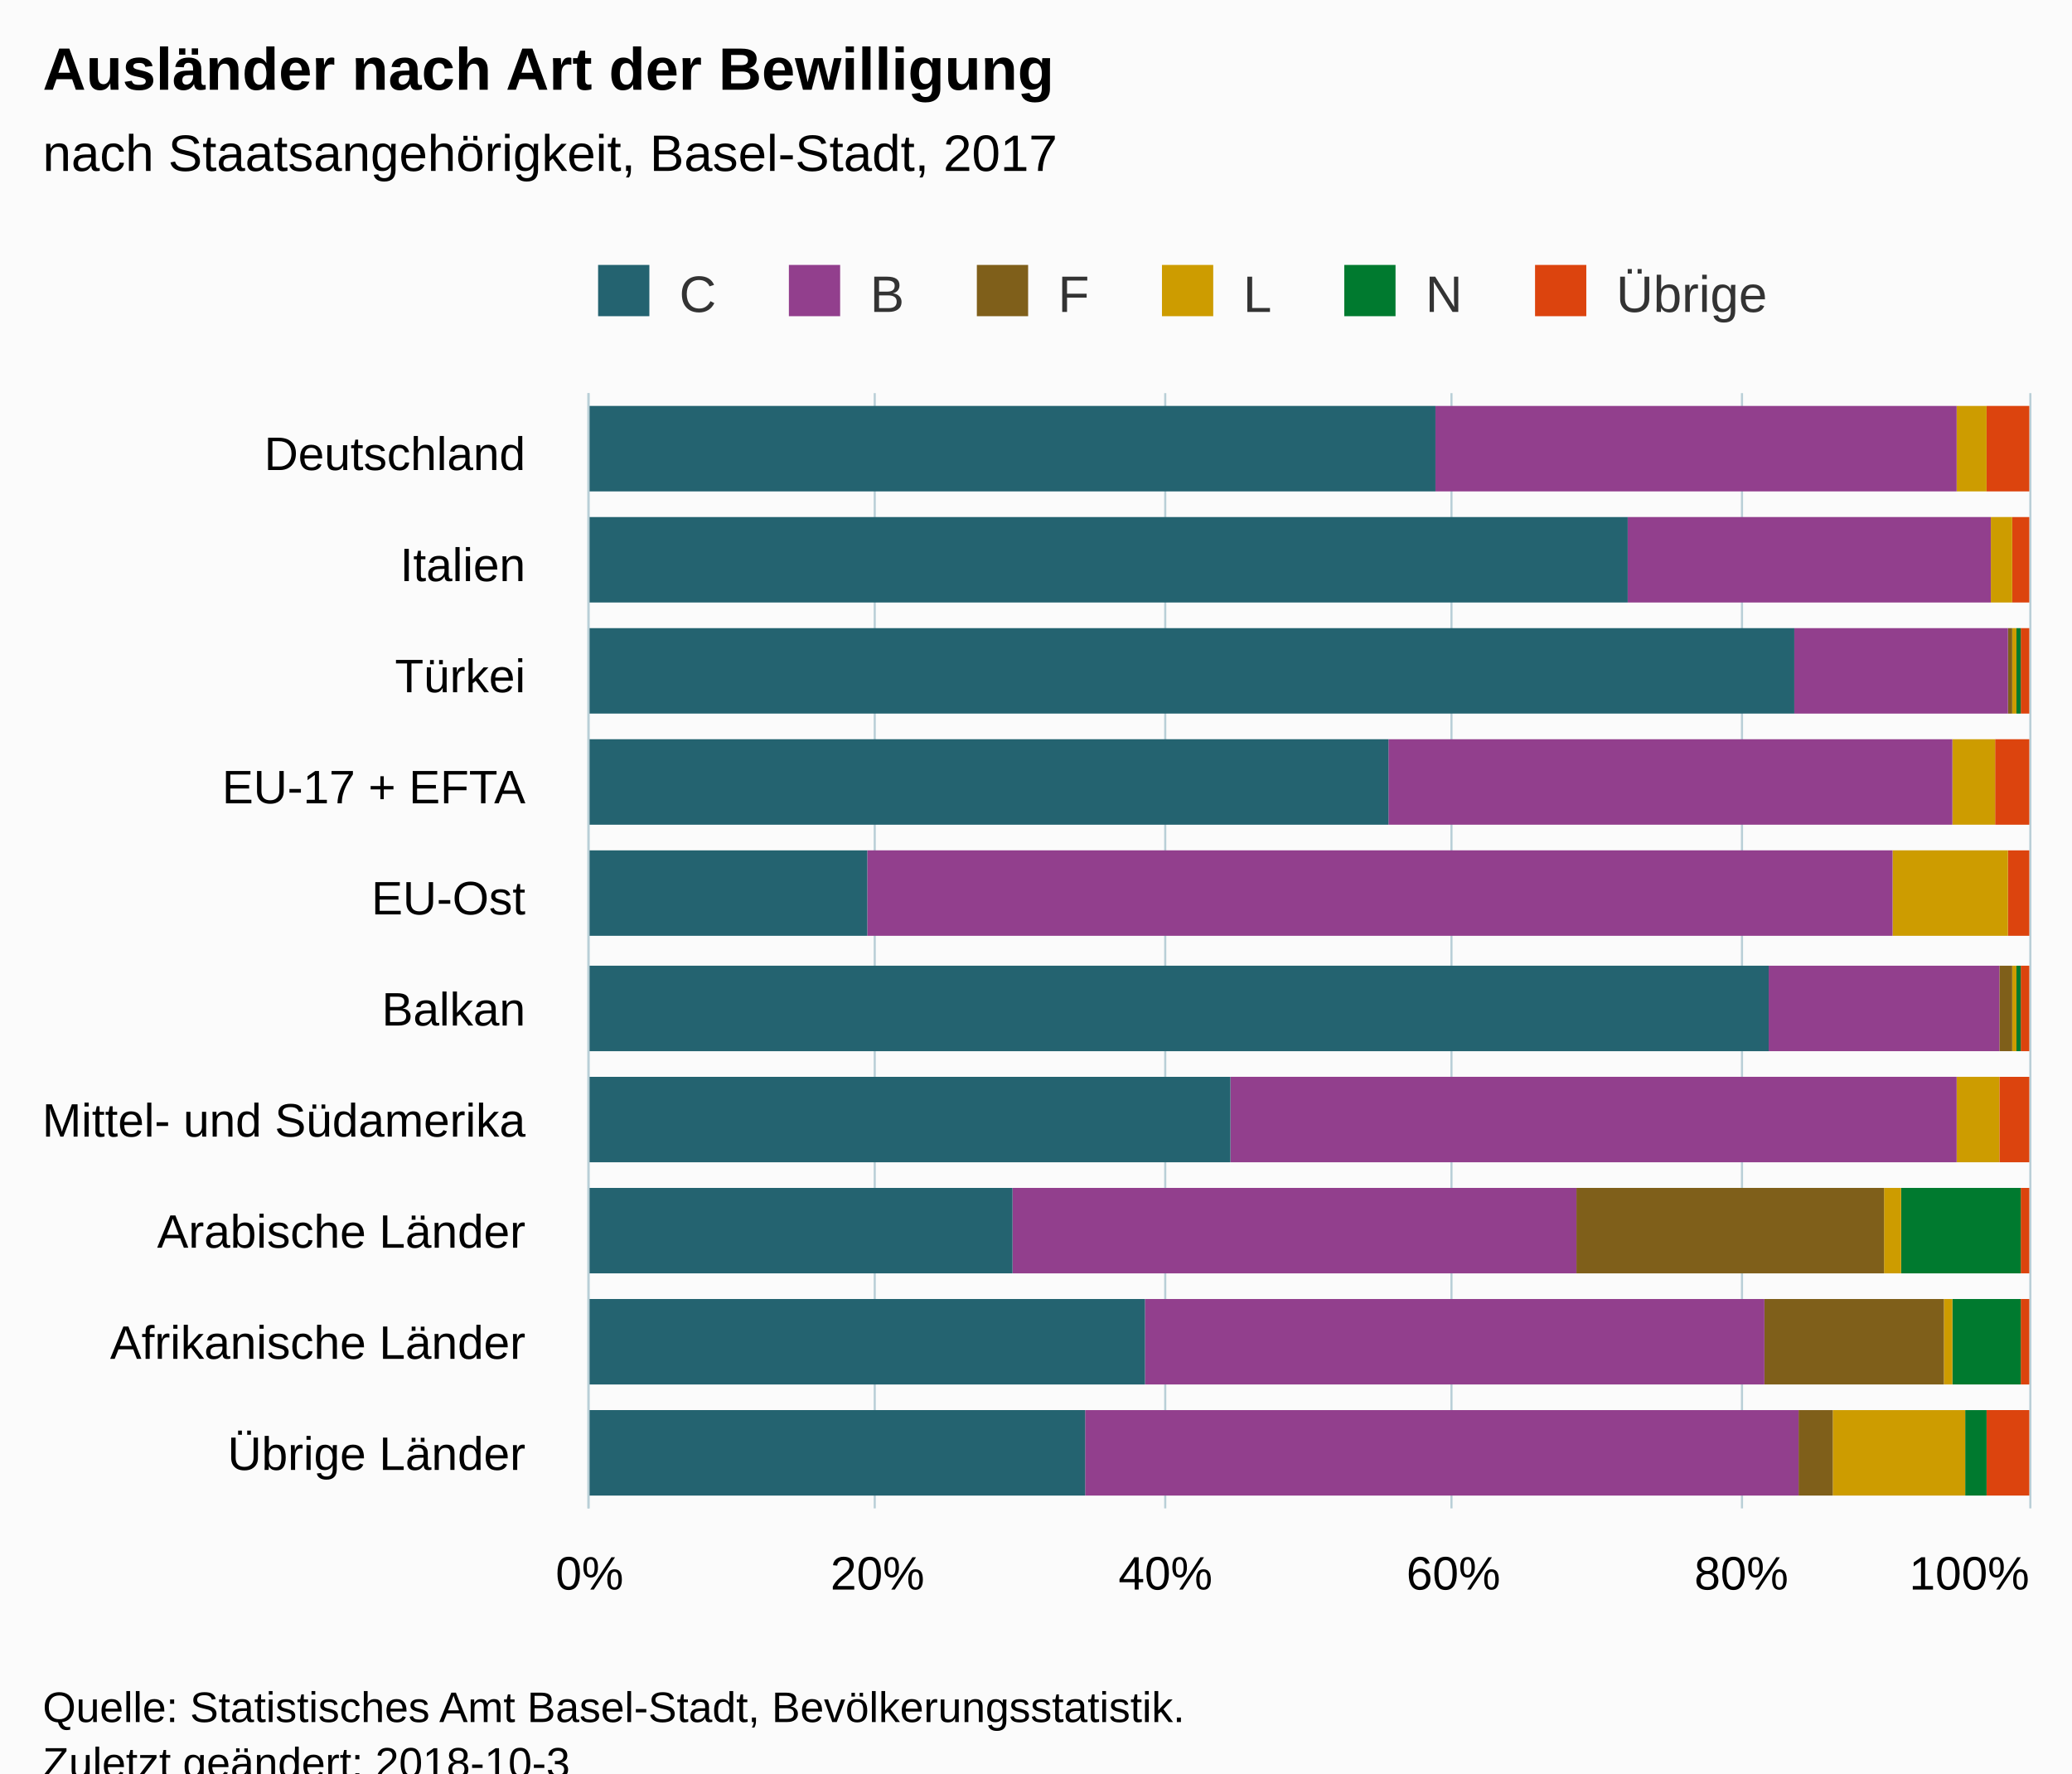
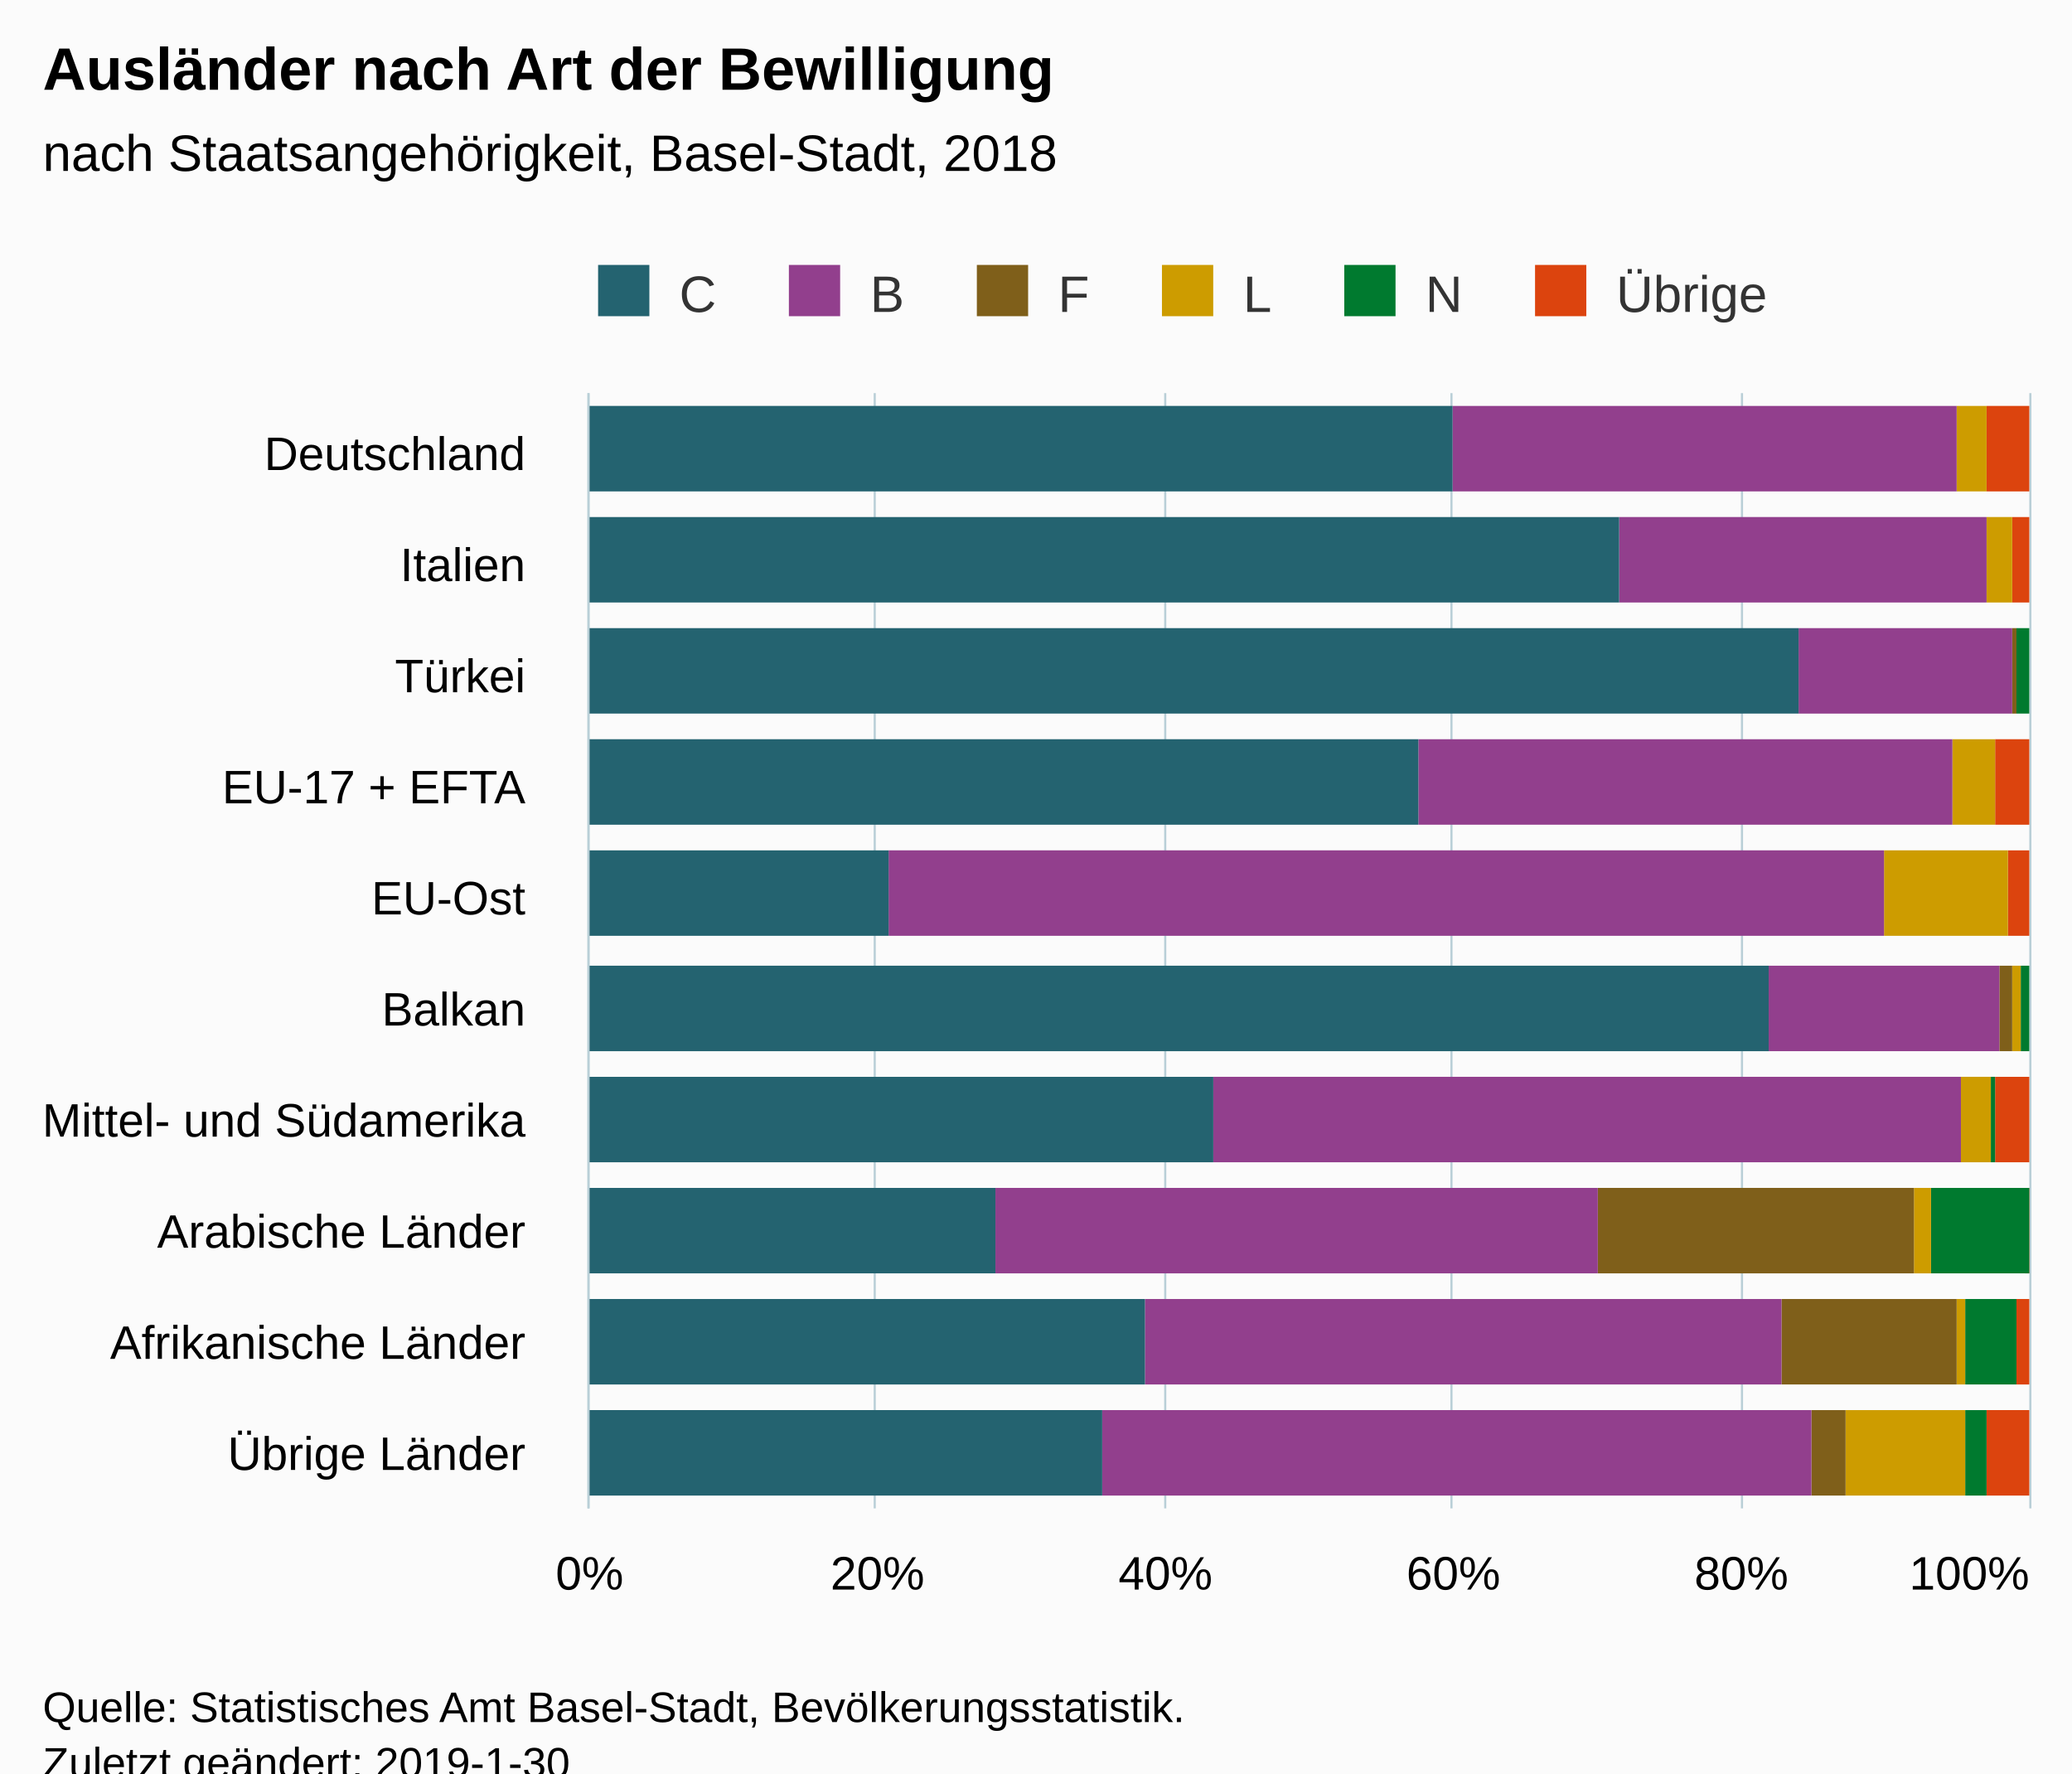
<svg xmlns="http://www.w3.org/2000/svg" version="1.1" class="highcharts-root" style="font-family:Arial;font-size:12px;" viewBox="0 0 485 415">
  <defs>
-     <clipPath id="highcharts-zwn2rdg-6">
+     <clipPath id="highcharts-4n4x4eq-6">
      <rect x="0" y="0" width="261" height="337" fill="none" />
    </clipPath>
-     <clipPath id="highcharts-zwn2rdg-7">
+     <clipPath id="highcharts-4n4x4eq-7">
      <rect x="0" y="0" width="261" height="337" fill="none" />
    </clipPath>
  </defs>
  <rect fill="#fbfbfb" class="highcharts-background" x="0" y="0" width="485" height="428" rx="0" ry="0" />
  <rect fill="none" class="highcharts-plot-background" x="138" y="92" width="337" height="261" />
  <g class="highcharts-pane-group" data-z-index="0" />
  <g class="highcharts-grid highcharts-xaxis-grid " data-z-index="1">
    <path fill="none" data-z-index="1" class="highcharts-grid-line" d="M 138 118.5 L 475 118.5" opacity="1" />
    <path fill="none" data-z-index="1" class="highcharts-grid-line" d="M 138 144.5 L 475 144.5" opacity="1" />
    <path fill="none" data-z-index="1" class="highcharts-grid-line" d="M 138 170.5 L 475 170.5" opacity="1" />
    <path fill="none" data-z-index="1" class="highcharts-grid-line" d="M 138 196.5 L 475 196.5" opacity="1" />
    <path fill="none" data-z-index="1" class="highcharts-grid-line" d="M 138 223.5 L 475 223.5" opacity="1" />
    <path fill="none" data-z-index="1" class="highcharts-grid-line" d="M 138 249.5 L 475 249.5" opacity="1" />
    <path fill="none" data-z-index="1" class="highcharts-grid-line" d="M 138 275.5 L 475 275.5" opacity="1" />
    <path fill="none" data-z-index="1" class="highcharts-grid-line" d="M 138 301.5 L 475 301.5" opacity="1" />
    <path fill="none" data-z-index="1" class="highcharts-grid-line" d="M 138 327.5 L 475 327.5" opacity="1" />
    <path fill="none" data-z-index="1" class="highcharts-grid-line" d="M 138 353.5 L 475 353.5" opacity="1" />
    <path fill="none" data-z-index="1" class="highcharts-grid-line" d="M 138 92.5 L 475 92.5" opacity="1" />
  </g>
  <g class="highcharts-grid highcharts-yaxis-grid " data-z-index="1">
    <path fill="none" stroke="#B9CFD7" stroke-width="0.5" data-z-index="1" class="highcharts-grid-line" d="M 137.75 92 L 137.75 353" opacity="1" />
    <path fill="none" stroke="#B9CFD7" stroke-width="0.5" data-z-index="1" class="highcharts-grid-line" d="M 204.75 92 L 204.75 353" opacity="1" />
    <path fill="none" stroke="#B9CFD7" stroke-width="0.5" data-z-index="1" class="highcharts-grid-line" d="M 272.75 92 L 272.75 353" opacity="1" />
    <path fill="none" stroke="#B9CFD7" stroke-width="0.5" data-z-index="1" class="highcharts-grid-line" d="M 339.75 92 L 339.75 353" opacity="1" />
    <path fill="none" stroke="#B9CFD7" stroke-width="0.5" data-z-index="1" class="highcharts-grid-line" d="M 407.75 92 L 407.75 353" opacity="1" />
    <path fill="none" stroke="#B9CFD7" stroke-width="0.5" data-z-index="1" class="highcharts-grid-line" d="M 475.25 92 L 475.25 353" opacity="1" />
  </g>
  <rect fill="none" class="highcharts-plot-border" data-z-index="1" x="138" y="92" width="337" height="261" />
  <g class="highcharts-axis highcharts-xaxis " data-z-index="2">
    <path fill="none" class="highcharts-axis-line" stroke="#B9CFD7" stroke-width="0.5" data-z-index="7" d="M 137.75 92 L 137.75 353" />
  </g>
  <g class="highcharts-axis highcharts-yaxis " data-z-index="2">
    <path fill="none" class="highcharts-axis-line" data-z-index="7" d="M 138 353 L 475 353" />
  </g>
  <g class="highcharts-series-group" data-z-index="3">
-     <g data-z-index="0.1" class="highcharts-series highcharts-series-0 highcharts-column-series " transform="translate(475,353) rotate(90) scale(-1,1) scale(1 1)" clip-path="url(#highcharts-zwn2rdg-7)">
+     <g data-z-index="0.1" class="highcharts-series highcharts-series-0 highcharts-column-series " transform="translate(475,353) rotate(90) scale(-1,1) scale(1 1)" clip-path="url(#highcharts-4n4x4eq-7)">
      <rect x="238" y="0" width="20" height="10" fill="#DC440E" class="highcharts-point" />
      <rect x="212" y="0" width="20" height="4" fill="#DC440E" class="highcharts-point" />
-       <rect x="186" y="0" width="20" height="2" fill="#DC440E" class="highcharts-point" />
+       <rect x="186" y="1" width="20" height="0" fill="#DC440E" class="highcharts-point" />
      <rect x="160" y="0" width="20" height="8" fill="#DC440E" class="highcharts-point" />
      <rect x="134" y="0" width="20" height="5" fill="#DC440E" class="highcharts-point" />
-       <rect x="107" y="0" width="20" height="2" fill="#DC440E" class="highcharts-point" />
-       <rect x="81" y="0" width="20" height="7" fill="#DC440E" class="highcharts-point" />
-       <rect x="55" y="0" width="20" height="2" fill="#DC440E" class="highcharts-point" />
-       <rect x="29" y="0" width="20" height="2" fill="#DC440E" class="highcharts-point" />
+       <rect x="107" y="1" width="20" height="0" fill="#DC440E" class="highcharts-point" />
+       <rect x="81" y="0" width="20" height="8" fill="#DC440E" class="highcharts-point" />
+       <rect x="55" y="0" width="20" height="1" fill="#DC440E" class="highcharts-point" />
+       <rect x="29" y="0" width="20" height="3" fill="#DC440E" class="highcharts-point" />
      <rect x="3" y="0" width="20" height="10" fill="#DC440E" class="highcharts-point" />
    </g>
    <g data-z-index="0.1" class="highcharts-markers highcharts-series-0 highcharts-column-series " transform="translate(475,353) rotate(90) scale(-1,1) scale(1 1)" clip-path="none" />
-     <g data-z-index="0.1" class="highcharts-series highcharts-series-1 highcharts-column-series " transform="translate(475,353) rotate(90) scale(-1,1) scale(1 1)" clip-path="url(#highcharts-zwn2rdg-7)">
+     <g data-z-index="0.1" class="highcharts-series highcharts-series-1 highcharts-column-series " transform="translate(475,353) rotate(90) scale(-1,1) scale(1 1)" clip-path="url(#highcharts-4n4x4eq-7)">
      <rect x="238" y="10" width="20" height="0" fill="#007A2F" class="highcharts-point" />
      <rect x="212" y="4" width="20" height="0" fill="#007A2F" class="highcharts-point" />
-       <rect x="186" y="2" width="20" height="1" fill="#007A2F" class="highcharts-point" />
+       <rect x="186" y="0" width="20" height="3" fill="#007A2F" class="highcharts-point" />
      <rect x="160" y="8" width="20" height="0" fill="#007A2F" class="highcharts-point" />
      <rect x="134" y="5" width="20" height="0" fill="#007A2F" class="highcharts-point" />
-       <rect x="107" y="2" width="20" height="1" fill="#007A2F" class="highcharts-point" />
-       <rect x="81" y="7" width="20" height="0" fill="#007A2F" class="highcharts-point" />
-       <rect x="55" y="2" width="20" height="28" fill="#007A2F" class="highcharts-point" />
-       <rect x="29" y="2" width="20" height="16" fill="#007A2F" class="highcharts-point" />
+       <rect x="107" y="0" width="20" height="2" fill="#007A2F" class="highcharts-point" />
+       <rect x="81" y="8" width="20" height="1" fill="#007A2F" class="highcharts-point" />
+       <rect x="55" y="0" width="20" height="23" fill="#007A2F" class="highcharts-point" />
+       <rect x="29" y="3" width="20" height="12" fill="#007A2F" class="highcharts-point" />
      <rect x="3" y="10" width="20" height="5" fill="#007A2F" class="highcharts-point" />
    </g>
    <g data-z-index="0.1" class="highcharts-markers highcharts-series-1 highcharts-column-series " transform="translate(475,353) rotate(90) scale(-1,1) scale(1 1)" clip-path="none" />
-     <g data-z-index="0.1" class="highcharts-series highcharts-series-2 highcharts-column-series " transform="translate(475,353) rotate(90) scale(-1,1) scale(1 1)" clip-path="url(#highcharts-zwn2rdg-7)">
+     <g data-z-index="0.1" class="highcharts-series highcharts-series-2 highcharts-column-series " transform="translate(475,353) rotate(90) scale(-1,1) scale(1 1)" clip-path="url(#highcharts-4n4x4eq-7)">
      <rect x="238" y="10" width="20" height="7" fill="#CD9C00" class="highcharts-point" />
-       <rect x="212" y="4" width="20" height="5" fill="#CD9C00" class="highcharts-point" />
-       <rect x="186" y="3" width="20" height="1" fill="#CD9C00" class="highcharts-point" />
+       <rect x="212" y="4" width="20" height="6" fill="#CD9C00" class="highcharts-point" />
+       <rect x="186" y="3" width="20" height="0" fill="#CD9C00" class="highcharts-point" />
      <rect x="160" y="8" width="20" height="10" fill="#CD9C00" class="highcharts-point" />
-       <rect x="134" y="5" width="20" height="27" fill="#CD9C00" class="highcharts-point" />
-       <rect x="107" y="3" width="20" height="1" fill="#CD9C00" class="highcharts-point" />
-       <rect x="81" y="7" width="20" height="10" fill="#CD9C00" class="highcharts-point" />
-       <rect x="55" y="30" width="20" height="4" fill="#CD9C00" class="highcharts-point" />
-       <rect x="29" y="18" width="20" height="2" fill="#CD9C00" class="highcharts-point" />
-       <rect x="3" y="15" width="20" height="31" fill="#CD9C00" class="highcharts-point" />
+       <rect x="134" y="5" width="20" height="29" fill="#CD9C00" class="highcharts-point" />
+       <rect x="107" y="2" width="20" height="2" fill="#CD9C00" class="highcharts-point" />
+       <rect x="81" y="9" width="20" height="7" fill="#CD9C00" class="highcharts-point" />
+       <rect x="55" y="23" width="20" height="4" fill="#CD9C00" class="highcharts-point" />
+       <rect x="29" y="15" width="20" height="2" fill="#CD9C00" class="highcharts-point" />
+       <rect x="3" y="15" width="20" height="28" fill="#CD9C00" class="highcharts-point" />
    </g>
    <g data-z-index="0.1" class="highcharts-markers highcharts-series-2 highcharts-column-series " transform="translate(475,353) rotate(90) scale(-1,1) scale(1 1)" clip-path="none" />
-     <g data-z-index="0.1" class="highcharts-series highcharts-series-3 highcharts-column-series " transform="translate(475,353) rotate(90) scale(-1,1) scale(1 1)" clip-path="url(#highcharts-zwn2rdg-7)">
+     <g data-z-index="0.1" class="highcharts-series highcharts-series-3 highcharts-column-series " transform="translate(475,353) rotate(90) scale(-1,1) scale(1 1)" clip-path="url(#highcharts-4n4x4eq-7)">
      <rect x="238" y="17" width="20" height="0" fill="#7F5F1A" class="highcharts-point" />
-       <rect x="212" y="9" width="20" height="0" fill="#7F5F1A" class="highcharts-point" />
-       <rect x="186" y="4" width="20" height="1" fill="#7F5F1A" class="highcharts-point" />
+       <rect x="212" y="10" width="20" height="0" fill="#7F5F1A" class="highcharts-point" />
+       <rect x="186" y="3" width="20" height="1" fill="#7F5F1A" class="highcharts-point" />
      <rect x="160" y="18" width="20" height="0" fill="#7F5F1A" class="highcharts-point" />
-       <rect x="134" y="32" width="20" height="0" fill="#7F5F1A" class="highcharts-point" />
+       <rect x="134" y="34" width="20" height="0" fill="#7F5F1A" class="highcharts-point" />
      <rect x="107" y="4" width="20" height="3" fill="#7F5F1A" class="highcharts-point" />
-       <rect x="81" y="17" width="20" height="0" fill="#7F5F1A" class="highcharts-point" />
-       <rect x="55" y="34" width="20" height="72" fill="#7F5F1A" class="highcharts-point" />
-       <rect x="29" y="20" width="20" height="42" fill="#7F5F1A" class="highcharts-point" />
-       <rect x="3" y="46" width="20" height="8" fill="#7F5F1A" class="highcharts-point" />
+       <rect x="81" y="16" width="20" height="0" fill="#7F5F1A" class="highcharts-point" />
+       <rect x="55" y="27" width="20" height="74" fill="#7F5F1A" class="highcharts-point" />
+       <rect x="29" y="17" width="20" height="41" fill="#7F5F1A" class="highcharts-point" />
+       <rect x="3" y="43" width="20" height="8" fill="#7F5F1A" class="highcharts-point" />
    </g>
    <g data-z-index="0.1" class="highcharts-markers highcharts-series-3 highcharts-column-series " transform="translate(475,353) rotate(90) scale(-1,1) scale(1 1)" clip-path="none" />
-     <g data-z-index="0.1" class="highcharts-series highcharts-series-4 highcharts-column-series " transform="translate(475,353) rotate(90) scale(-1,1) scale(1 1)" clip-path="url(#highcharts-zwn2rdg-7)">
-       <rect x="238" y="17" width="20" height="122" fill="#923F8D" class="highcharts-point" />
-       <rect x="212" y="9" width="20" height="85" fill="#923F8D" class="highcharts-point" />
-       <rect x="186" y="5" width="20" height="50" fill="#923F8D" class="highcharts-point" />
-       <rect x="160" y="18" width="20" height="132" fill="#923F8D" class="highcharts-point" />
-       <rect x="134" y="32" width="20" height="240" fill="#923F8D" class="highcharts-point" />
+     <g data-z-index="0.1" class="highcharts-series highcharts-series-4 highcharts-column-series " transform="translate(475,353) rotate(90) scale(-1,1) scale(1 1)" clip-path="url(#highcharts-4n4x4eq-7)">
+       <rect x="238" y="17" width="20" height="118" fill="#923F8D" class="highcharts-point" />
+       <rect x="212" y="10" width="20" height="86" fill="#923F8D" class="highcharts-point" />
+       <rect x="186" y="4" width="20" height="50" fill="#923F8D" class="highcharts-point" />
+       <rect x="160" y="18" width="20" height="125" fill="#923F8D" class="highcharts-point" />
+       <rect x="134" y="34" width="20" height="233" fill="#923F8D" class="highcharts-point" />
      <rect x="107" y="7" width="20" height="54" fill="#923F8D" class="highcharts-point" />
-       <rect x="81" y="17" width="20" height="170" fill="#923F8D" class="highcharts-point" />
-       <rect x="55" y="106" width="20" height="132" fill="#923F8D" class="highcharts-point" />
-       <rect x="29" y="62" width="20" height="145" fill="#923F8D" class="highcharts-point" />
-       <rect x="3" y="54" width="20" height="167" fill="#923F8D" class="highcharts-point" />
+       <rect x="81" y="16" width="20" height="175" fill="#923F8D" class="highcharts-point" />
+       <rect x="55" y="101" width="20" height="141" fill="#923F8D" class="highcharts-point" />
+       <rect x="29" y="58" width="20" height="149" fill="#923F8D" class="highcharts-point" />
+       <rect x="3" y="51" width="20" height="166" fill="#923F8D" class="highcharts-point" />
    </g>
    <g data-z-index="0.1" class="highcharts-markers highcharts-series-4 highcharts-column-series " transform="translate(475,353) rotate(90) scale(-1,1) scale(1 1)" clip-path="none" />
-     <g data-z-index="0.1" class="highcharts-series highcharts-series-5 highcharts-column-series " transform="translate(475,353) rotate(90) scale(-1,1) scale(1 1)" clip-path="url(#highcharts-zwn2rdg-7)">
-       <rect x="238" y="139" width="20" height="199" fill="#246370" class="highcharts-point" />
-       <rect x="212" y="94" width="20" height="244" fill="#246370" class="highcharts-point" />
-       <rect x="186" y="55" width="20" height="283" fill="#246370" class="highcharts-point" />
-       <rect x="160" y="150" width="20" height="188" fill="#246370" class="highcharts-point" />
-       <rect x="134" y="272" width="20" height="66" fill="#246370" class="highcharts-point" />
+     <g data-z-index="0.1" class="highcharts-series highcharts-series-5 highcharts-column-series " transform="translate(475,353) rotate(90) scale(-1,1) scale(1 1)" clip-path="url(#highcharts-4n4x4eq-7)">
+       <rect x="238" y="135" width="20" height="203" fill="#246370" class="highcharts-point" />
+       <rect x="212" y="96" width="20" height="242" fill="#246370" class="highcharts-point" />
+       <rect x="186" y="54" width="20" height="284" fill="#246370" class="highcharts-point" />
+       <rect x="160" y="143" width="20" height="195" fill="#246370" class="highcharts-point" />
+       <rect x="134" y="267" width="20" height="71" fill="#246370" class="highcharts-point" />
      <rect x="107" y="61" width="20" height="277" fill="#246370" class="highcharts-point" />
-       <rect x="81" y="187" width="20" height="151" fill="#246370" class="highcharts-point" />
-       <rect x="55" y="238" width="20" height="100" fill="#246370" class="highcharts-point" />
+       <rect x="81" y="191" width="20" height="147" fill="#246370" class="highcharts-point" />
+       <rect x="55" y="242" width="20" height="96" fill="#246370" class="highcharts-point" />
      <rect x="29" y="207" width="20" height="131" fill="#246370" class="highcharts-point" />
-       <rect x="3" y="221" width="20" height="117" fill="#246370" class="highcharts-point" />
+       <rect x="3" y="217" width="20" height="121" fill="#246370" class="highcharts-point" />
    </g>
    <g data-z-index="0.1" class="highcharts-markers highcharts-series-5 highcharts-column-series " transform="translate(475,353) rotate(90) scale(-1,1) scale(1 1)" clip-path="none" />
  </g>
  <text x="10" text-anchor="start" class="highcharts-title" data-z-index="4" style="color:#000000;font-size:14px;font-weight:bold;fill:#000000;" y="21">
    <tspan>Ausländer nach Art der Bewilligung</tspan>
  </text>
  <text x="10" text-anchor="start" class="highcharts-subtitle" data-z-index="4" style="color:#000000;font-size:12px;font-weight:normal;font-family:Arial;fill:#000000;" y="40">
-     <tspan>nach Staatsangehörigkeit, Basel-Stadt, 2017</tspan>
+     <tspan>nach Staatsangehörigkeit, Basel-Stadt, 2018</tspan>
  </text>
  <g class="highcharts-legend" data-z-index="7" transform="translate(130,55)">
    <rect fill="none" class="highcharts-legend-box" rx="0" ry="0" x="0" y="0" width="291" height="25" visibility="visible" />
    <g data-z-index="1">
      <g>
        <g class="highcharts-legend-item highcharts-column-series highcharts-color-undefined highcharts-series-5" data-z-index="1" transform="translate(8,3)">
          <text x="21" style="color:#333333;font-size:12px;font-weight:normal;cursor:pointer;fill:#333333;" text-anchor="start" data-z-index="2" y="15">
            <tspan>C</tspan>
          </text>
          <rect x="2" y="4" width="12" height="12" fill="#246370" class="highcharts-point" data-z-index="3" />
        </g>
        <g class="highcharts-legend-item highcharts-column-series highcharts-color-undefined highcharts-series-4" data-z-index="1" transform="translate(52.65625,3)">
          <text x="21" y="15" style="color:#333333;font-size:12px;font-weight:normal;cursor:pointer;fill:#333333;" text-anchor="start" data-z-index="2">
            <tspan>B</tspan>
          </text>
          <rect x="2" y="4" width="12" height="12" fill="#923F8D" class="highcharts-point" data-z-index="3" />
        </g>
        <g class="highcharts-legend-item highcharts-column-series highcharts-color-undefined highcharts-series-3" data-z-index="1" transform="translate(96.65625,3)">
          <text x="21" y="15" style="color:#333333;font-size:12px;font-weight:normal;cursor:pointer;fill:#333333;" text-anchor="start" data-z-index="2">
            <tspan>F</tspan>
          </text>
          <rect x="2" y="4" width="12" height="12" fill="#7F5F1A" class="highcharts-point" data-z-index="3" />
        </g>
        <g class="highcharts-legend-item highcharts-column-series highcharts-color-undefined highcharts-series-2" data-z-index="1" transform="translate(139.9844,3)">
          <text x="21" y="15" style="color:#333333;font-size:12px;font-weight:normal;cursor:pointer;fill:#333333;" text-anchor="start" data-z-index="2">
            <tspan>L</tspan>
          </text>
          <rect x="2" y="4" width="12" height="12" fill="#CD9C00" class="highcharts-point" data-z-index="3" />
        </g>
        <g class="highcharts-legend-item highcharts-column-series highcharts-color-undefined highcharts-series-1" data-z-index="1" transform="translate(182.6562,3)">
          <text x="21" y="15" style="color:#333333;font-size:12px;font-weight:normal;cursor:pointer;fill:#333333;" text-anchor="start" data-z-index="2">
            <tspan>N</tspan>
          </text>
          <rect x="2" y="4" width="12" height="12" fill="#007A2F" class="highcharts-point" data-z-index="3" />
        </g>
        <g class="highcharts-legend-item highcharts-column-series highcharts-color-undefined highcharts-series-0" data-z-index="1" transform="translate(227.3125,3)">
          <text x="21" y="15" style="color:#333333;font-size:12px;font-weight:normal;cursor:pointer;fill:#333333;" text-anchor="start" data-z-index="2">
            <tspan>Übrige</tspan>
          </text>
          <rect x="2" y="4" width="12" height="12" fill="#DC440E" class="highcharts-point" data-z-index="3" />
        </g>
      </g>
    </g>
  </g>
  <g class="highcharts-axis-labels highcharts-xaxis-labels " data-z-index="7">
    <text x="123" style="color:#000000;cursor:default;font-size:11px;fill:#000000;" text-anchor="end" transform="translate(0,0)" y="110" opacity="1">Deutschland</text>
    <text x="123" style="color:#000000;cursor:default;font-size:11px;fill:#000000;" text-anchor="end" transform="translate(0,0)" y="136" opacity="1">Italien</text>
    <text x="123" style="color:#000000;cursor:default;font-size:11px;fill:#000000;" text-anchor="end" transform="translate(0,0)" y="162" opacity="1">Türkei</text>
    <text x="123" style="color:#000000;cursor:default;font-size:11px;fill:#000000;" text-anchor="end" transform="translate(0,0)" y="188" opacity="1">
      <tspan>EU-17 + EFTA</tspan>
    </text>
    <text x="123" style="color:#000000;cursor:default;font-size:11px;fill:#000000;" text-anchor="end" transform="translate(0,0)" y="214" opacity="1">EU-Ost</text>
    <text x="123" style="color:#000000;cursor:default;font-size:11px;fill:#000000;" text-anchor="end" transform="translate(0,0)" y="240" opacity="1">Balkan</text>
    <text x="123" style="color:#000000;cursor:default;font-size:11px;fill:#000000;" text-anchor="end" transform="translate(0,0)" y="266" opacity="1">
      <tspan>Mittel- und Südamerika</tspan>
    </text>
    <text x="123" style="color:#000000;cursor:default;font-size:11px;fill:#000000;" text-anchor="end" transform="translate(0,0)" y="292" opacity="1">
      <tspan>Arabische Länder</tspan>
    </text>
    <text x="123" style="color:#000000;cursor:default;font-size:11px;fill:#000000;" text-anchor="end" transform="translate(0,0)" y="318" opacity="1">
      <tspan>Afrikanische Länder</tspan>
    </text>
    <text x="123" style="color:#000000;cursor:default;font-size:11px;fill:#000000;" text-anchor="end" transform="translate(0,0)" y="344" opacity="1">
      <tspan>Übrige Länder</tspan>
    </text>
  </g>
  <g class="highcharts-axis-labels highcharts-yaxis-labels " data-z-index="7">
    <text x="138" style="color:#000000;cursor:default;font-size:11px;fill:#000000;" text-anchor="middle" transform="translate(0,0)" y="372" opacity="1">0%</text>
    <text x="205.4" style="color:#000000;cursor:default;font-size:11px;fill:#000000;" text-anchor="middle" transform="translate(0,0)" y="372" opacity="1">20%</text>
    <text x="272.8" style="color:#000000;cursor:default;font-size:11px;fill:#000000;" text-anchor="middle" transform="translate(0,0)" y="372" opacity="1">40%</text>
    <text x="340.2" style="color:#000000;cursor:default;font-size:11px;fill:#000000;" text-anchor="middle" transform="translate(0,0)" y="372" opacity="1">60%</text>
    <text x="407.6" style="color:#000000;cursor:default;font-size:11px;fill:#000000;" text-anchor="middle" transform="translate(0,0)" y="372" opacity="1">80%</text>
    <text x="460.953" style="color:#000000;cursor:default;font-size:11px;fill:#000000;" text-anchor="middle" transform="translate(0,0)" y="372" opacity="1">100%</text>
  </g>
  <text x="10" class="highcharts-credits" text-anchor="start" data-z-index="8" style="cursor:default;color:#000000;font-size:10px;fill:#000000;" y="403">
    <tspan>Quelle: Statistisches Amt Basel-Stadt, Bevölkerungsstatistik.</tspan>
-     <tspan x="10" dy="13">Zuletzt geändert: 2018-10-3</tspan>
+     <tspan x="10" dy="13">Zuletzt geändert: 2019-1-30</tspan>
  </text>
</svg>
